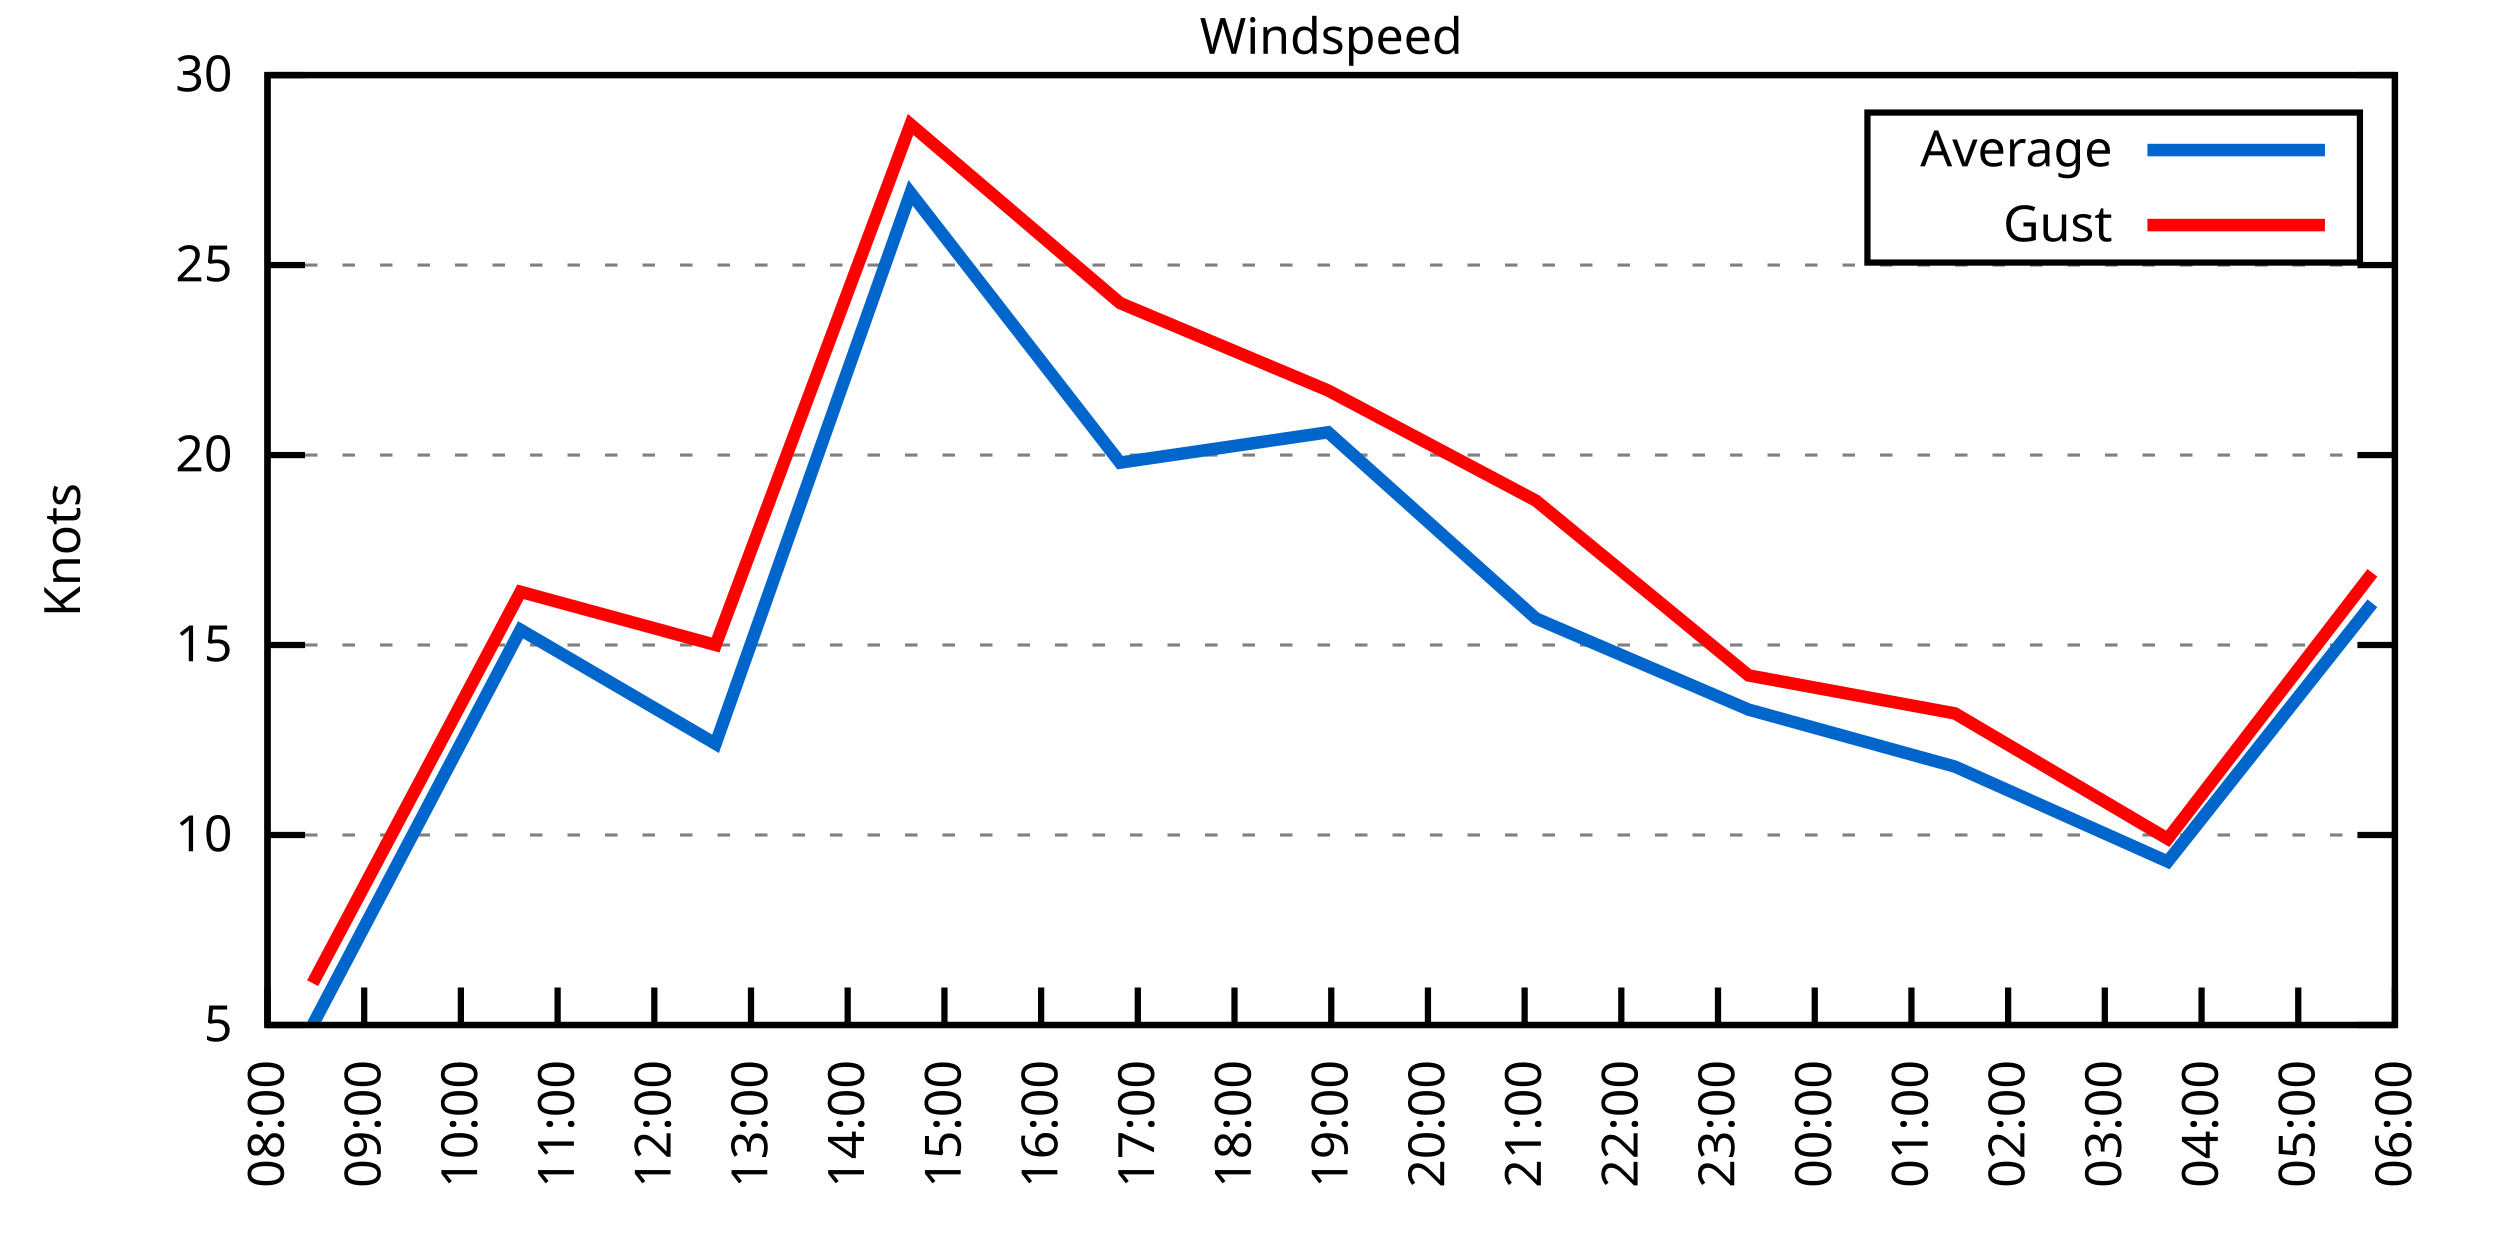
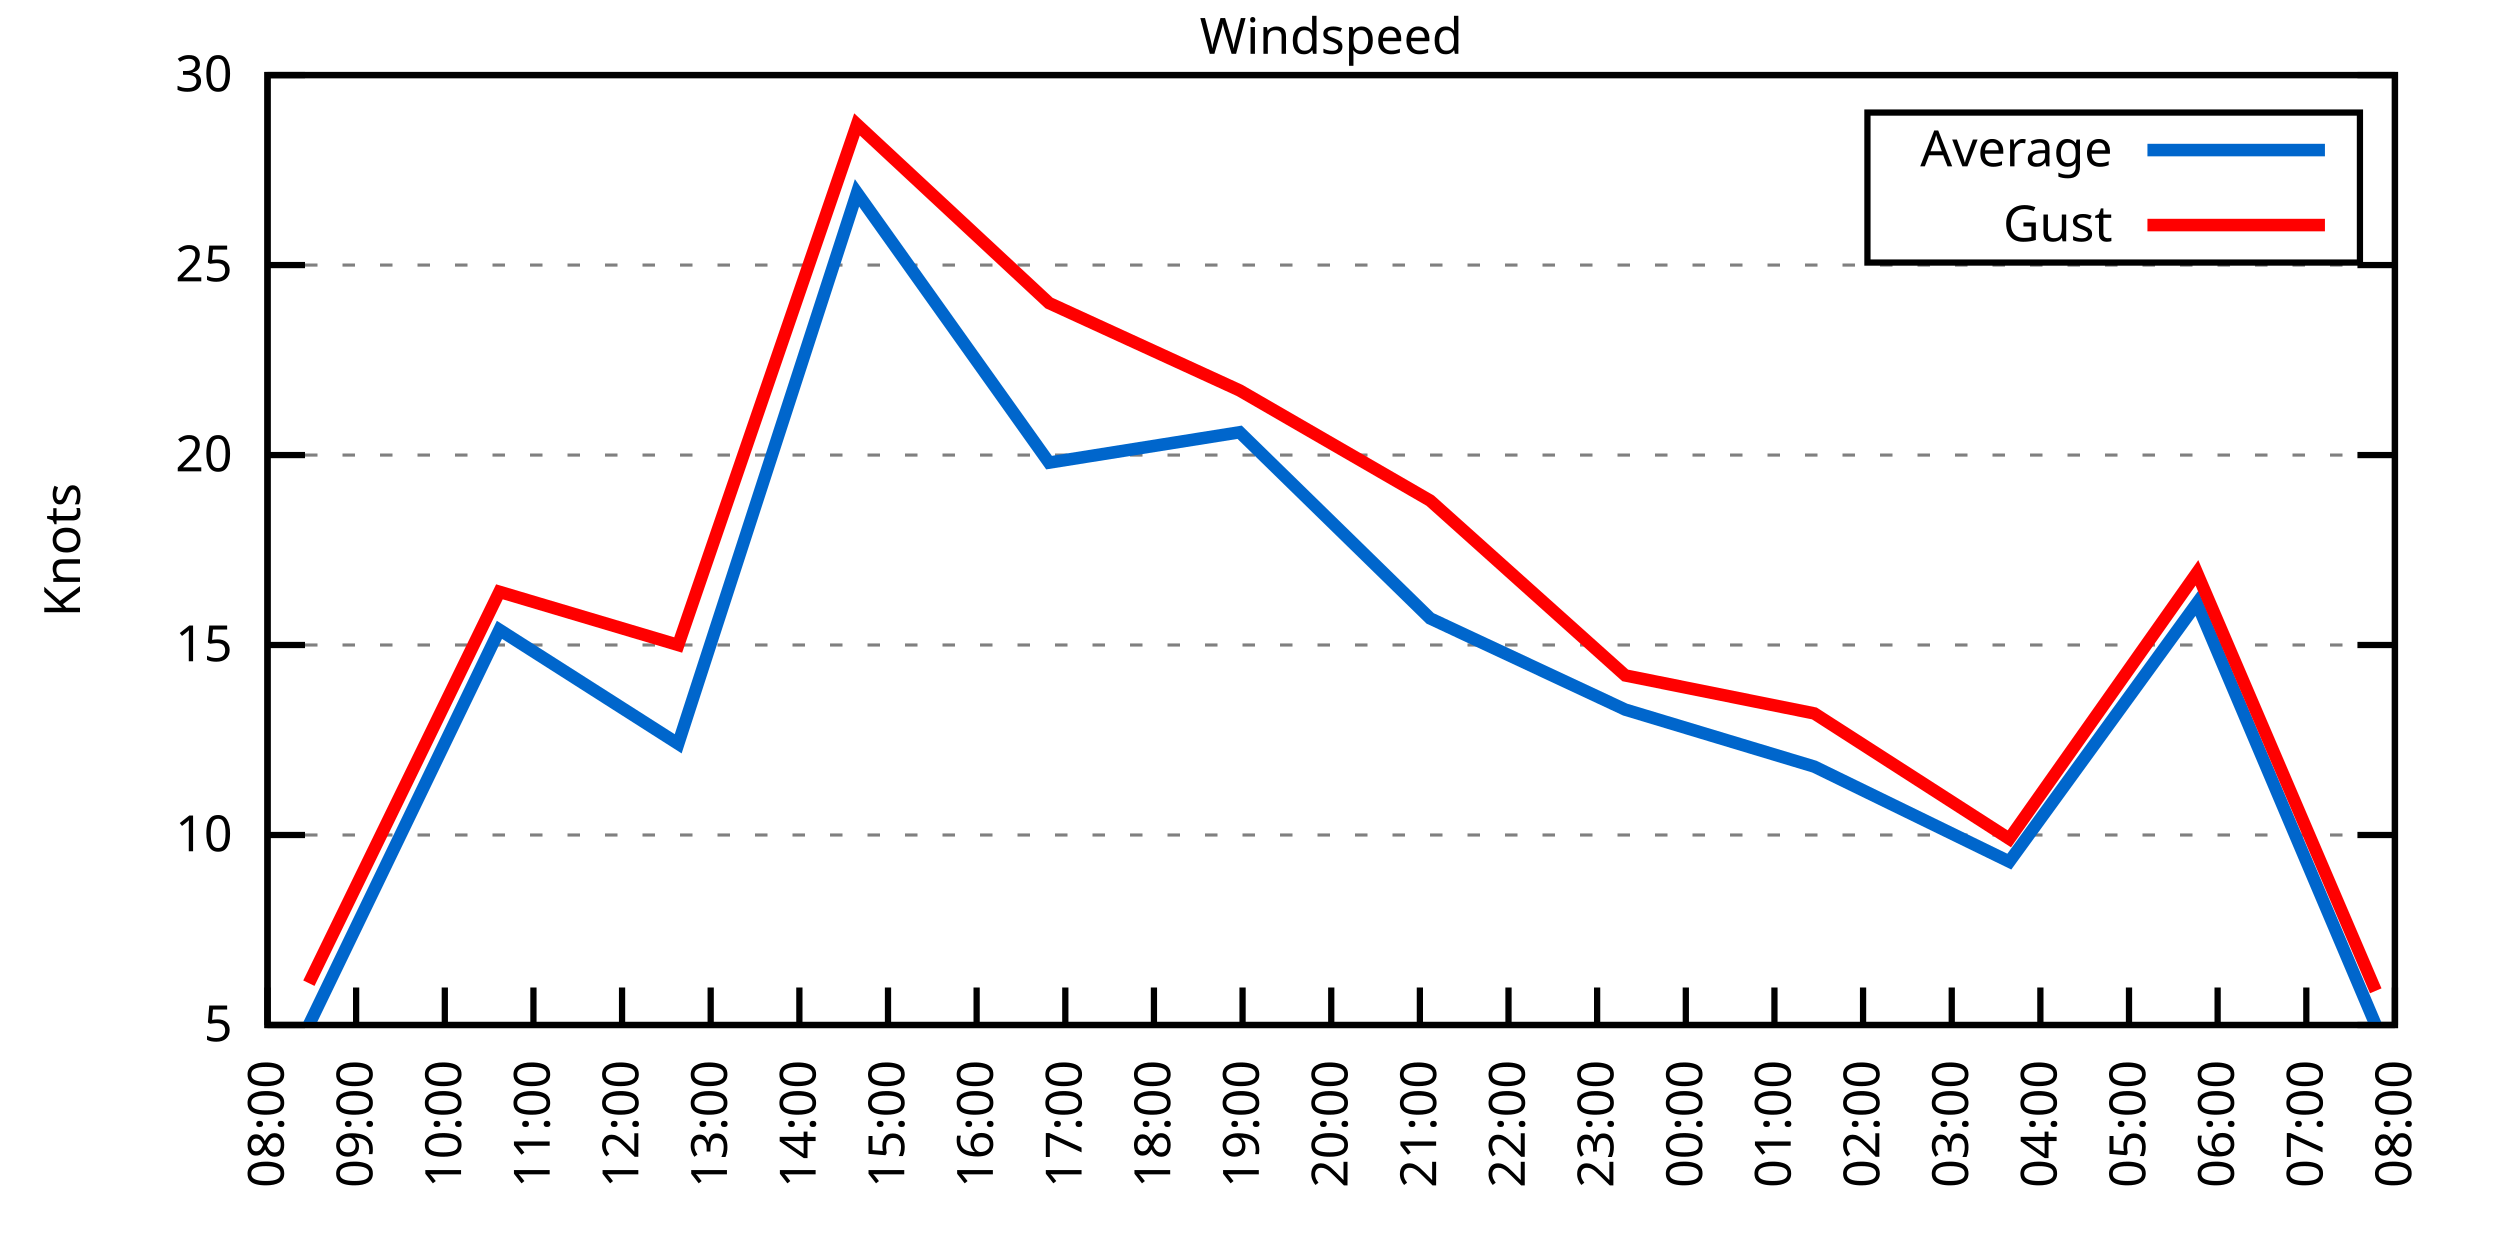
<svg xmlns="http://www.w3.org/2000/svg" xmlns:xlink="http://www.w3.org/1999/xlink" width="400" height="200" viewBox="0 0 400 200">
  <g id="gnuplot_canvas">
    <rect x="0" y="0" width="400" height="200" fill="none" />
    <defs>
      <circle id="gpDot" r="0.5" stroke-width="0.5" stroke="currentColor" />
      <path id="gpPt0" stroke-width="0.333" stroke="currentColor" d="M-1,0 h2 M0,-1 v2" />
      <path id="gpPt1" stroke-width="0.333" stroke="currentColor" d="M-1,-1 L1,1 M1,-1 L-1,1" />
      <path id="gpPt2" stroke-width="0.333" stroke="currentColor" d="M-1,0 L1,0 M0,-1 L0,1 M-1,-1 L1,1 M-1,1 L1,-1" />
      <rect id="gpPt3" stroke-width="0.333" stroke="currentColor" x="-1" y="-1" width="2" height="2" />
      <rect id="gpPt4" stroke-width="0.333" stroke="currentColor" fill="currentColor" x="-1" y="-1" width="2" height="2" />
      <circle id="gpPt5" stroke-width="0.333" stroke="currentColor" cx="0" cy="0" r="1" />
      <use xlink:href="#gpPt5" id="gpPt6" fill="currentColor" stroke="none" />
      <path id="gpPt7" stroke-width="0.333" stroke="currentColor" d="M0,-1.33 L-1.33,0.67 L1.33,0.67 z" />
      <use xlink:href="#gpPt7" id="gpPt8" fill="currentColor" stroke="none" />
      <use xlink:href="#gpPt7" id="gpPt9" stroke="currentColor" transform="rotate(180)" />
      <use xlink:href="#gpPt9" id="gpPt10" fill="currentColor" stroke="none" />
      <use xlink:href="#gpPt3" id="gpPt11" stroke="currentColor" transform="rotate(45)" />
      <use xlink:href="#gpPt11" id="gpPt12" fill="currentColor" stroke="none" />
      <path id="gpPt13" stroke-width="0.333" stroke="currentColor" d="M0,1.330 L1.265,0.411 L0.782,-1.067 L-0.782,-1.076 L-1.265,0.411 z" />
      <use xlink:href="#gpPt13" id="gpPt14" fill="currentColor" stroke="none" />
      <filter id="textbox" filterUnits="objectBoundingBox" x="0" y="0" height="1" width="1">
        <feFlood flood-color="white" flood-opacity="1" result="bgnd" />
        <feComposite in="SourceGraphic" in2="bgnd" operator="atop" />
      </filter>
      <filter id="greybox" filterUnits="objectBoundingBox" x="0" y="0" height="1" width="1">
        <feFlood flood-color="lightgrey" flood-opacity="1" result="grey" />
        <feComposite in="SourceGraphic" in2="grey" operator="atop" />
      </filter>
    </defs>
    <g fill="none" color="white" stroke="currentColor" stroke-width="1.00" stroke-linecap="butt" stroke-linejoin="miter">
</g>
    <g fill="none" color="black" stroke="currentColor" stroke-width="1.00" stroke-linecap="butt" stroke-linejoin="miter">
      <g stroke="none" shape-rendering="crispEdges">
        <polygon fill="rgb(255, 255, 255)" points="42.80,164.00 383.18,164.00 383.18,12.02 42.80,12.02 " />
      </g>
    </g>
    <g fill="none" color="black" stroke="currentColor" stroke-width="1.00" stroke-linecap="butt" stroke-linejoin="miter">
</g>
    <g fill="none" color="black" stroke="black" stroke-width="0.50" stroke-linecap="butt" stroke-linejoin="miter">
</g>
    <g fill="none" color="gray" stroke="currentColor" stroke-width="0.50" stroke-linecap="butt" stroke-linejoin="miter">
      <path stroke="gray" stroke-dasharray="2,4" class="gridline" d="M42.80,164.00 L383.19,164.00  " />
    </g>
    <g fill="none" color="gray" stroke="gray" stroke-width="1.00" stroke-linecap="butt" stroke-linejoin="miter">
</g>
    <g fill="none" color="black" stroke="currentColor" stroke-width="1.00" stroke-linecap="butt" stroke-linejoin="miter">
      <path stroke="black" d="M42.80,164.00 L48.80,164.00 M383.19,164.00 L377.19,164.00  " />
      <g transform="translate(37.20,166.60)" stroke="none" fill="black" font-family="Sans" font-size="8.00" text-anchor="end">
        <text>
          <tspan font-family="Sans"> 5</tspan>
        </text>
      </g>
    </g>
    <g fill="none" color="black" stroke="currentColor" stroke-width="1.00" stroke-linecap="butt" stroke-linejoin="miter">
</g>
    <g fill="none" color="black" stroke="black" stroke-width="0.50" stroke-linecap="butt" stroke-linejoin="miter">
</g>
    <g fill="none" color="gray" stroke="currentColor" stroke-width="0.50" stroke-linecap="butt" stroke-linejoin="miter">
      <path stroke="gray" stroke-dasharray="2,4" class="gridline" d="M42.80,133.60 L383.19,133.60  " />
    </g>
    <g fill="none" color="gray" stroke="gray" stroke-width="1.00" stroke-linecap="butt" stroke-linejoin="miter">
</g>
    <g fill="none" color="black" stroke="currentColor" stroke-width="1.00" stroke-linecap="butt" stroke-linejoin="miter">
      <path stroke="black" d="M42.80,133.60 L48.80,133.60 M383.19,133.60 L377.19,133.60  " />
      <g transform="translate(37.20,136.20)" stroke="none" fill="black" font-family="Sans" font-size="8.00" text-anchor="end">
        <text>
          <tspan font-family="Sans"> 10</tspan>
        </text>
      </g>
    </g>
    <g fill="none" color="black" stroke="currentColor" stroke-width="1.00" stroke-linecap="butt" stroke-linejoin="miter">
</g>
    <g fill="none" color="black" stroke="black" stroke-width="0.50" stroke-linecap="butt" stroke-linejoin="miter">
</g>
    <g fill="none" color="gray" stroke="currentColor" stroke-width="0.50" stroke-linecap="butt" stroke-linejoin="miter">
      <path stroke="gray" stroke-dasharray="2,4" class="gridline" d="M42.80,103.20 L383.19,103.20  " />
    </g>
    <g fill="none" color="gray" stroke="gray" stroke-width="1.00" stroke-linecap="butt" stroke-linejoin="miter">
</g>
    <g fill="none" color="black" stroke="currentColor" stroke-width="1.00" stroke-linecap="butt" stroke-linejoin="miter">
      <path stroke="black" d="M42.80,103.20 L48.80,103.20 M383.19,103.20 L377.19,103.20  " />
      <g transform="translate(37.20,105.80)" stroke="none" fill="black" font-family="Sans" font-size="8.00" text-anchor="end">
        <text>
          <tspan font-family="Sans"> 15</tspan>
        </text>
      </g>
    </g>
    <g fill="none" color="black" stroke="currentColor" stroke-width="1.00" stroke-linecap="butt" stroke-linejoin="miter">
</g>
    <g fill="none" color="black" stroke="black" stroke-width="0.50" stroke-linecap="butt" stroke-linejoin="miter">
</g>
    <g fill="none" color="gray" stroke="currentColor" stroke-width="0.50" stroke-linecap="butt" stroke-linejoin="miter">
      <path stroke="gray" stroke-dasharray="2,4" class="gridline" d="M42.80,72.81 L383.19,72.81  " />
    </g>
    <g fill="none" color="gray" stroke="gray" stroke-width="1.00" stroke-linecap="butt" stroke-linejoin="miter">
</g>
    <g fill="none" color="black" stroke="currentColor" stroke-width="1.00" stroke-linecap="butt" stroke-linejoin="miter">
      <path stroke="black" d="M42.80,72.81 L48.80,72.81 M383.19,72.81 L377.19,72.81  " />
      <g transform="translate(37.20,75.41)" stroke="none" fill="black" font-family="Sans" font-size="8.00" text-anchor="end">
        <text>
          <tspan font-family="Sans"> 20</tspan>
        </text>
      </g>
    </g>
    <g fill="none" color="black" stroke="currentColor" stroke-width="1.00" stroke-linecap="butt" stroke-linejoin="miter">
</g>
    <g fill="none" color="black" stroke="black" stroke-width="0.50" stroke-linecap="butt" stroke-linejoin="miter">
</g>
    <g fill="none" color="gray" stroke="currentColor" stroke-width="0.50" stroke-linecap="butt" stroke-linejoin="miter">
      <path stroke="gray" stroke-dasharray="2,4" class="gridline" d="M42.80,42.41 L383.19,42.41  " />
    </g>
    <g fill="none" color="gray" stroke="gray" stroke-width="1.00" stroke-linecap="butt" stroke-linejoin="miter">
</g>
    <g fill="none" color="black" stroke="currentColor" stroke-width="1.00" stroke-linecap="butt" stroke-linejoin="miter">
      <path stroke="black" d="M42.80,42.41 L48.80,42.41 M383.19,42.41 L377.19,42.41  " />
      <g transform="translate(37.20,45.01)" stroke="none" fill="black" font-family="Sans" font-size="8.00" text-anchor="end">
        <text>
          <tspan font-family="Sans"> 25</tspan>
        </text>
      </g>
    </g>
    <g fill="none" color="black" stroke="currentColor" stroke-width="1.00" stroke-linecap="butt" stroke-linejoin="miter">
</g>
    <g fill="none" color="black" stroke="black" stroke-width="0.50" stroke-linecap="butt" stroke-linejoin="miter">
</g>
    <g fill="none" color="gray" stroke="currentColor" stroke-width="0.50" stroke-linecap="butt" stroke-linejoin="miter">
      <path stroke="gray" stroke-dasharray="2,4" class="gridline" d="M42.80,12.01 L383.19,12.01  " />
    </g>
    <g fill="none" color="gray" stroke="gray" stroke-width="1.00" stroke-linecap="butt" stroke-linejoin="miter">
</g>
    <g fill="none" color="black" stroke="currentColor" stroke-width="1.00" stroke-linecap="butt" stroke-linejoin="miter">
      <path stroke="black" d="M42.80,12.01 L48.80,12.01 M383.19,12.01 L377.19,12.01  " />
      <g transform="translate(37.20,14.61)" stroke="none" fill="black" font-family="Sans" font-size="8.00" text-anchor="end">
        <text>
          <tspan font-family="Sans"> 30</tspan>
        </text>
      </g>
    </g>
    <g fill="none" color="black" stroke="currentColor" stroke-width="1.00" stroke-linecap="butt" stroke-linejoin="miter">
      <path stroke="black" d="M42.80,164.00 L42.80,158.00  " />
      <g transform="translate(45.40,169.60) rotate(270.00)" stroke="none" fill="black" font-family="Sans" font-size="8.00" text-anchor="end">
        <text>
          <tspan font-family="Sans">08:00</tspan>
        </text>
      </g>
    </g>
    <g fill="none" color="black" stroke="currentColor" stroke-width="1.00" stroke-linecap="butt" stroke-linejoin="miter">
-       <path stroke="black" d="M58.27,164.00 L58.27,158.00  " />
-       <g transform="translate(60.87,169.60) rotate(270.00)" stroke="none" fill="black" font-family="Sans" font-size="8.00" text-anchor="end">
+       <path stroke="black" d="M56.98,164.00 L56.98,158.00  " />
+       <g transform="translate(59.58,169.60) rotate(270.00)" stroke="none" fill="black" font-family="Sans" font-size="8.00" text-anchor="end">
        <text>
          <tspan font-family="Sans">09:00</tspan>
        </text>
      </g>
    </g>
    <g fill="none" color="black" stroke="currentColor" stroke-width="1.00" stroke-linecap="butt" stroke-linejoin="miter">
-       <path stroke="black" d="M73.74,164.00 L73.74,158.00  " />
-       <g transform="translate(76.34,169.60) rotate(270.00)" stroke="none" fill="black" font-family="Sans" font-size="8.00" text-anchor="end">
+       <path stroke="black" d="M71.17,164.00 L71.17,158.00  " />
+       <g transform="translate(73.77,169.60) rotate(270.00)" stroke="none" fill="black" font-family="Sans" font-size="8.00" text-anchor="end">
        <text>
          <tspan font-family="Sans">10:00</tspan>
        </text>
      </g>
    </g>
    <g fill="none" color="black" stroke="currentColor" stroke-width="1.00" stroke-linecap="butt" stroke-linejoin="miter">
-       <path stroke="black" d="M89.22,164.00 L89.22,158.00  " />
-       <g transform="translate(91.82,169.60) rotate(270.00)" stroke="none" fill="black" font-family="Sans" font-size="8.00" text-anchor="end">
+       <path stroke="black" d="M85.35,164.00 L85.35,158.00  " />
+       <g transform="translate(87.95,169.60) rotate(270.00)" stroke="none" fill="black" font-family="Sans" font-size="8.00" text-anchor="end">
        <text>
          <tspan font-family="Sans">11:00</tspan>
        </text>
      </g>
    </g>
    <g fill="none" color="black" stroke="currentColor" stroke-width="1.00" stroke-linecap="butt" stroke-linejoin="miter">
-       <path stroke="black" d="M104.69,164.00 L104.69,158.00  " />
-       <g transform="translate(107.29,169.60) rotate(270.00)" stroke="none" fill="black" font-family="Sans" font-size="8.00" text-anchor="end">
+       <path stroke="black" d="M99.53,164.00 L99.53,158.00  " />
+       <g transform="translate(102.13,169.60) rotate(270.00)" stroke="none" fill="black" font-family="Sans" font-size="8.00" text-anchor="end">
        <text>
          <tspan font-family="Sans">12:00</tspan>
        </text>
      </g>
    </g>
    <g fill="none" color="black" stroke="currentColor" stroke-width="1.00" stroke-linecap="butt" stroke-linejoin="miter">
-       <path stroke="black" d="M120.16,164.00 L120.16,158.00  " />
-       <g transform="translate(122.76,169.60) rotate(270.00)" stroke="none" fill="black" font-family="Sans" font-size="8.00" text-anchor="end">
+       <path stroke="black" d="M113.71,164.00 L113.71,158.00  " />
+       <g transform="translate(116.31,169.60) rotate(270.00)" stroke="none" fill="black" font-family="Sans" font-size="8.00" text-anchor="end">
        <text>
          <tspan font-family="Sans">13:00</tspan>
        </text>
      </g>
    </g>
    <g fill="none" color="black" stroke="currentColor" stroke-width="1.00" stroke-linecap="butt" stroke-linejoin="miter">
-       <path stroke="black" d="M135.63,164.00 L135.63,158.00  " />
-       <g transform="translate(138.23,169.60) rotate(270.00)" stroke="none" fill="black" font-family="Sans" font-size="8.00" text-anchor="end">
+       <path stroke="black" d="M127.90,164.00 L127.90,158.00  " />
+       <g transform="translate(130.50,169.60) rotate(270.00)" stroke="none" fill="black" font-family="Sans" font-size="8.00" text-anchor="end">
        <text>
          <tspan font-family="Sans">14:00</tspan>
        </text>
      </g>
    </g>
    <g fill="none" color="black" stroke="currentColor" stroke-width="1.00" stroke-linecap="butt" stroke-linejoin="miter">
-       <path stroke="black" d="M151.11,164.00 L151.11,158.00  " />
-       <g transform="translate(153.71,169.60) rotate(270.00)" stroke="none" fill="black" font-family="Sans" font-size="8.00" text-anchor="end">
+       <path stroke="black" d="M142.08,164.00 L142.08,158.00  " />
+       <g transform="translate(144.68,169.60) rotate(270.00)" stroke="none" fill="black" font-family="Sans" font-size="8.00" text-anchor="end">
        <text>
          <tspan font-family="Sans">15:00</tspan>
        </text>
      </g>
    </g>
    <g fill="none" color="black" stroke="currentColor" stroke-width="1.00" stroke-linecap="butt" stroke-linejoin="miter">
-       <path stroke="black" d="M166.58,164.00 L166.58,158.00  " />
-       <g transform="translate(169.18,169.60) rotate(270.00)" stroke="none" fill="black" font-family="Sans" font-size="8.00" text-anchor="end">
+       <path stroke="black" d="M156.26,164.00 L156.26,158.00  " />
+       <g transform="translate(158.86,169.60) rotate(270.00)" stroke="none" fill="black" font-family="Sans" font-size="8.00" text-anchor="end">
        <text>
          <tspan font-family="Sans">16:00</tspan>
        </text>
      </g>
    </g>
    <g fill="none" color="black" stroke="currentColor" stroke-width="1.00" stroke-linecap="butt" stroke-linejoin="miter">
-       <path stroke="black" d="M182.05,164.00 L182.05,158.00  " />
-       <g transform="translate(184.65,169.60) rotate(270.00)" stroke="none" fill="black" font-family="Sans" font-size="8.00" text-anchor="end">
+       <path stroke="black" d="M170.45,164.00 L170.45,158.00  " />
+       <g transform="translate(173.05,169.60) rotate(270.00)" stroke="none" fill="black" font-family="Sans" font-size="8.00" text-anchor="end">
        <text>
          <tspan font-family="Sans">17:00</tspan>
        </text>
      </g>
    </g>
    <g fill="none" color="black" stroke="currentColor" stroke-width="1.00" stroke-linecap="butt" stroke-linejoin="miter">
-       <path stroke="black" d="M197.52,164.00 L197.52,158.00  " />
-       <g transform="translate(200.12,169.60) rotate(270.00)" stroke="none" fill="black" font-family="Sans" font-size="8.00" text-anchor="end">
+       <path stroke="black" d="M184.63,164.00 L184.63,158.00  " />
+       <g transform="translate(187.23,169.60) rotate(270.00)" stroke="none" fill="black" font-family="Sans" font-size="8.00" text-anchor="end">
        <text>
          <tspan font-family="Sans">18:00</tspan>
+         </text>
+       </g>
+     </g>
+     <g fill="none" color="black" stroke="currentColor" stroke-width="1.00" stroke-linecap="butt" stroke-linejoin="miter">
+       <path stroke="black" d="M198.81,164.00 L198.81,158.00  " />
+       <g transform="translate(201.41,169.60) rotate(270.00)" stroke="none" fill="black" font-family="Sans" font-size="8.00" text-anchor="end">
+         <text>
+           <tspan font-family="Sans">19:00</tspan>
        </text>
      </g>
    </g>
    <g fill="none" color="black" stroke="currentColor" stroke-width="1.00" stroke-linecap="butt" stroke-linejoin="miter">
      <path stroke="black" d="M213.00,164.00 L213.00,158.00  " />
      <g transform="translate(215.60,169.60) rotate(270.00)" stroke="none" fill="black" font-family="Sans" font-size="8.00" text-anchor="end">
        <text>
-           <tspan font-family="Sans">19:00</tspan>
-         </text>
-       </g>
-     </g>
-     <g fill="none" color="black" stroke="currentColor" stroke-width="1.00" stroke-linecap="butt" stroke-linejoin="miter">
-       <path stroke="black" d="M228.47,164.00 L228.47,158.00  " />
-       <g transform="translate(231.07,169.60) rotate(270.00)" stroke="none" fill="black" font-family="Sans" font-size="8.00" text-anchor="end">
-         <text>
          <tspan font-family="Sans">20:00</tspan>
        </text>
      </g>
    </g>
    <g fill="none" color="black" stroke="currentColor" stroke-width="1.00" stroke-linecap="butt" stroke-linejoin="miter">
-       <path stroke="black" d="M243.94,164.00 L243.94,158.00  " />
-       <g transform="translate(246.54,169.60) rotate(270.00)" stroke="none" fill="black" font-family="Sans" font-size="8.00" text-anchor="end">
+       <path stroke="black" d="M227.18,164.00 L227.18,158.00  " />
+       <g transform="translate(229.78,169.60) rotate(270.00)" stroke="none" fill="black" font-family="Sans" font-size="8.00" text-anchor="end">
        <text>
          <tspan font-family="Sans">21:00</tspan>
        </text>
      </g>
    </g>
    <g fill="none" color="black" stroke="currentColor" stroke-width="1.00" stroke-linecap="butt" stroke-linejoin="miter">
-       <path stroke="black" d="M259.41,164.00 L259.41,158.00  " />
-       <g transform="translate(262.01,169.60) rotate(270.00)" stroke="none" fill="black" font-family="Sans" font-size="8.00" text-anchor="end">
+       <path stroke="black" d="M241.36,164.00 L241.36,158.00  " />
+       <g transform="translate(243.96,169.60) rotate(270.00)" stroke="none" fill="black" font-family="Sans" font-size="8.00" text-anchor="end">
        <text>
          <tspan font-family="Sans">22:00</tspan>
        </text>
      </g>
    </g>
    <g fill="none" color="black" stroke="currentColor" stroke-width="1.00" stroke-linecap="butt" stroke-linejoin="miter">
-       <path stroke="black" d="M274.88,164.00 L274.88,158.00  " />
-       <g transform="translate(277.48,169.60) rotate(270.00)" stroke="none" fill="black" font-family="Sans" font-size="8.00" text-anchor="end">
+       <path stroke="black" d="M255.54,164.00 L255.54,158.00  " />
+       <g transform="translate(258.14,169.60) rotate(270.00)" stroke="none" fill="black" font-family="Sans" font-size="8.00" text-anchor="end">
        <text>
          <tspan font-family="Sans">23:00</tspan>
        </text>
      </g>
    </g>
    <g fill="none" color="black" stroke="currentColor" stroke-width="1.00" stroke-linecap="butt" stroke-linejoin="miter">
-       <path stroke="black" d="M290.36,164.00 L290.36,158.00  " />
-       <g transform="translate(292.96,169.60) rotate(270.00)" stroke="none" fill="black" font-family="Sans" font-size="8.00" text-anchor="end">
+       <path stroke="black" d="M269.73,164.00 L269.73,158.00  " />
+       <g transform="translate(272.33,169.60) rotate(270.00)" stroke="none" fill="black" font-family="Sans" font-size="8.00" text-anchor="end">
        <text>
          <tspan font-family="Sans">00:00</tspan>
        </text>
      </g>
    </g>
    <g fill="none" color="black" stroke="currentColor" stroke-width="1.00" stroke-linecap="butt" stroke-linejoin="miter">
-       <path stroke="black" d="M305.83,164.00 L305.83,158.00  " />
-       <g transform="translate(308.43,169.60) rotate(270.00)" stroke="none" fill="black" font-family="Sans" font-size="8.00" text-anchor="end">
+       <path stroke="black" d="M283.91,164.00 L283.91,158.00  " />
+       <g transform="translate(286.51,169.60) rotate(270.00)" stroke="none" fill="black" font-family="Sans" font-size="8.00" text-anchor="end">
        <text>
          <tspan font-family="Sans">01:00</tspan>
        </text>
      </g>
    </g>
    <g fill="none" color="black" stroke="currentColor" stroke-width="1.00" stroke-linecap="butt" stroke-linejoin="miter">
-       <path stroke="black" d="M321.30,164.00 L321.30,158.00  " />
-       <g transform="translate(323.90,169.60) rotate(270.00)" stroke="none" fill="black" font-family="Sans" font-size="8.00" text-anchor="end">
+       <path stroke="black" d="M298.09,164.00 L298.09,158.00  " />
+       <g transform="translate(300.69,169.60) rotate(270.00)" stroke="none" fill="black" font-family="Sans" font-size="8.00" text-anchor="end">
        <text>
          <tspan font-family="Sans">02:00</tspan>
        </text>
      </g>
    </g>
    <g fill="none" color="black" stroke="currentColor" stroke-width="1.00" stroke-linecap="butt" stroke-linejoin="miter">
-       <path stroke="black" d="M336.77,164.00 L336.77,158.00  " />
-       <g transform="translate(339.37,169.60) rotate(270.00)" stroke="none" fill="black" font-family="Sans" font-size="8.00" text-anchor="end">
+       <path stroke="black" d="M312.28,164.00 L312.28,158.00  " />
+       <g transform="translate(314.88,169.60) rotate(270.00)" stroke="none" fill="black" font-family="Sans" font-size="8.00" text-anchor="end">
        <text>
          <tspan font-family="Sans">03:00</tspan>
        </text>
      </g>
    </g>
    <g fill="none" color="black" stroke="currentColor" stroke-width="1.00" stroke-linecap="butt" stroke-linejoin="miter">
-       <path stroke="black" d="M352.25,164.00 L352.25,158.00  " />
-       <g transform="translate(354.85,169.60) rotate(270.00)" stroke="none" fill="black" font-family="Sans" font-size="8.00" text-anchor="end">
+       <path stroke="black" d="M326.46,164.00 L326.46,158.00  " />
+       <g transform="translate(329.06,169.60) rotate(270.00)" stroke="none" fill="black" font-family="Sans" font-size="8.00" text-anchor="end">
        <text>
          <tspan font-family="Sans">04:00</tspan>
        </text>
      </g>
    </g>
    <g fill="none" color="black" stroke="currentColor" stroke-width="1.00" stroke-linecap="butt" stroke-linejoin="miter">
-       <path stroke="black" d="M367.72,164.00 L367.72,158.00  " />
-       <g transform="translate(370.32,169.60) rotate(270.00)" stroke="none" fill="black" font-family="Sans" font-size="8.00" text-anchor="end">
+       <path stroke="black" d="M340.64,164.00 L340.64,158.00  " />
+       <g transform="translate(343.24,169.60) rotate(270.00)" stroke="none" fill="black" font-family="Sans" font-size="8.00" text-anchor="end">
        <text>
          <tspan font-family="Sans">05:00</tspan>
+         </text>
+       </g>
+     </g>
+     <g fill="none" color="black" stroke="currentColor" stroke-width="1.00" stroke-linecap="butt" stroke-linejoin="miter">
+       <path stroke="black" d="M354.82,164.00 L354.82,158.00  " />
+       <g transform="translate(357.42,169.60) rotate(270.00)" stroke="none" fill="black" font-family="Sans" font-size="8.00" text-anchor="end">
+         <text>
+           <tspan font-family="Sans">06:00</tspan>
+         </text>
+       </g>
+     </g>
+     <g fill="none" color="black" stroke="currentColor" stroke-width="1.00" stroke-linecap="butt" stroke-linejoin="miter">
+       <path stroke="black" d="M369.01,164.00 L369.01,158.00  " />
+       <g transform="translate(371.61,169.60) rotate(270.00)" stroke="none" fill="black" font-family="Sans" font-size="8.00" text-anchor="end">
+         <text>
+           <tspan font-family="Sans">07:00</tspan>
        </text>
      </g>
    </g>
    <g fill="none" color="black" stroke="currentColor" stroke-width="1.00" stroke-linecap="butt" stroke-linejoin="miter">
      <path stroke="black" d="M383.19,164.00 L383.19,158.00  " />
      <g transform="translate(385.79,169.60) rotate(270.00)" stroke="none" fill="black" font-family="Sans" font-size="8.00" text-anchor="end">
        <text>
-           <tspan font-family="Sans">06:00</tspan>
+           <tspan font-family="Sans">08:00</tspan>
        </text>
      </g>
    </g>
    <g fill="none" color="black" stroke="currentColor" stroke-width="1.00" stroke-linecap="butt" stroke-linejoin="miter">
</g>
    <g fill="none" color="black" stroke="currentColor" stroke-width="1.00" stroke-linecap="butt" stroke-linejoin="miter">
      <path stroke="black" d="M42.80,12.01 L42.80,164.00 L383.19,164.00 L383.19,12.01 L42.80,12.01 Z  " />
    </g>
    <g fill="none" color="black" stroke="currentColor" stroke-width="1.00" stroke-linecap="butt" stroke-linejoin="miter">
</g>
    <g fill="none" color="black" stroke="currentColor" stroke-width="1.00" stroke-linecap="butt" stroke-linejoin="miter">
      <path stroke="black" d="M298.79,42.01 L298.79,18.01 L377.59,18.01 L377.59,42.01 L298.79,42.01 Z  " />
    </g>
    <g id="Windspeed_plot_1">
      <g fill="none" color="white" stroke="black" stroke-width="2.00" stroke-linecap="butt" stroke-linejoin="miter">
</g>
      <g fill="none" color="black" stroke="currentColor" stroke-width="2.00" stroke-linecap="butt" stroke-linejoin="miter">
        <g transform="translate(337.99,26.61)" stroke="none" fill="black" font-family="Sans" font-size="8.00" text-anchor="end">
          <text>
            <tspan font-family="Sans">Average</tspan>
          </text>
        </g>
      </g>
      <g fill="none" color="black" stroke="currentColor" stroke-width="2.00" stroke-linecap="butt" stroke-linejoin="miter">
-         <path stroke="rgb(  0, 102, 204)" d="M343.59,24.01 L371.99,24.01 M50.02,164.00 L83.29,100.77 L114.49,119.01 L145.69,30.86 L179.21,74.02 L212.48,69.16   L245.74,98.95 L279.78,113.54 L312.79,122.66 L346.83,137.86 L379.58,96.52  " />
+         <path stroke="rgb(  0, 102, 204)" d="M343.59,24.01 L371.99,24.01 M49.42,164.00 L79.91,100.77 L108.51,119.01 L137.12,30.86 L167.85,74.02 L198.34,69.16   L228.83,98.95 L260.04,113.54 L290.29,122.66 L321.49,137.86 L351.51,96.52 L380.12,164.00  " />
      </g>
    </g>
    <g id="Windspeed_plot_2">
      <g fill="none" color="black" stroke="currentColor" stroke-width="2.00" stroke-linecap="butt" stroke-linejoin="miter">
        <g transform="translate(337.99,38.61)" stroke="none" fill="black" font-family="Sans" font-size="8.00" text-anchor="end">
          <text>
            <tspan font-family="Sans">Gust</tspan>
          </text>
        </g>
      </g>
      <g fill="none" color="black" stroke="currentColor" stroke-width="2.00" stroke-linecap="butt" stroke-linejoin="miter">
-         <path stroke="rgb(255,   0,   0)" d="M343.59,36.01 L371.99,36.01 M50.02,157.31 L83.29,94.69 L114.49,103.20 L145.69,19.91 L179.21,48.49 L212.48,62.47   L245.74,80.10 L279.78,108.07 L312.79,114.15 L346.83,134.21 L379.58,91.65  " />
+         <path stroke="rgb(255,   0,   0)" d="M343.59,36.01 L371.99,36.01 M49.42,157.31 L79.91,94.69 L108.51,103.20 L137.12,19.91 L167.85,48.49 L198.34,62.47   L228.83,80.10 L260.04,108.07 L290.29,114.15 L321.49,134.21 L351.51,91.65 L380.12,158.53  " />
      </g>
    </g>
    <g fill="none" color="black" stroke="currentColor" stroke-width="2.00" stroke-linecap="butt" stroke-linejoin="miter">
</g>
    <g fill="none" color="black" stroke="black" stroke-width="1.00" stroke-linecap="butt" stroke-linejoin="miter">
</g>
    <g fill="none" color="black" stroke="currentColor" stroke-width="1.00" stroke-linecap="butt" stroke-linejoin="miter">
      <path stroke="black" d="M42.80,12.01 L42.80,164.00 L383.19,164.00 L383.19,12.01 L42.80,12.01 Z  " />
      <g transform="translate(12.80,88.01) rotate(270.00)" stroke="none" fill="black" font-family="Sans" font-size="8.00" text-anchor="middle">
        <text>
          <tspan font-family="Sans">Knots</tspan>
        </text>
      </g>
    </g>
    <g fill="none" color="black" stroke="currentColor" stroke-width="1.00" stroke-linecap="butt" stroke-linejoin="miter">
</g>
    <g fill="none" color="black" stroke="currentColor" stroke-width="1.00" stroke-linecap="butt" stroke-linejoin="miter">
      <g transform="translate(212.99,8.61)" stroke="none" fill="black" font-family="Sans" font-size="8.00" text-anchor="middle">
        <text>
          <tspan font-family="Sans">Windspeed</tspan>
        </text>
      </g>
    </g>
    <g fill="none" color="black" stroke="currentColor" stroke-width="1.00" stroke-linecap="butt" stroke-linejoin="miter">
</g>
  </g>
</svg>
